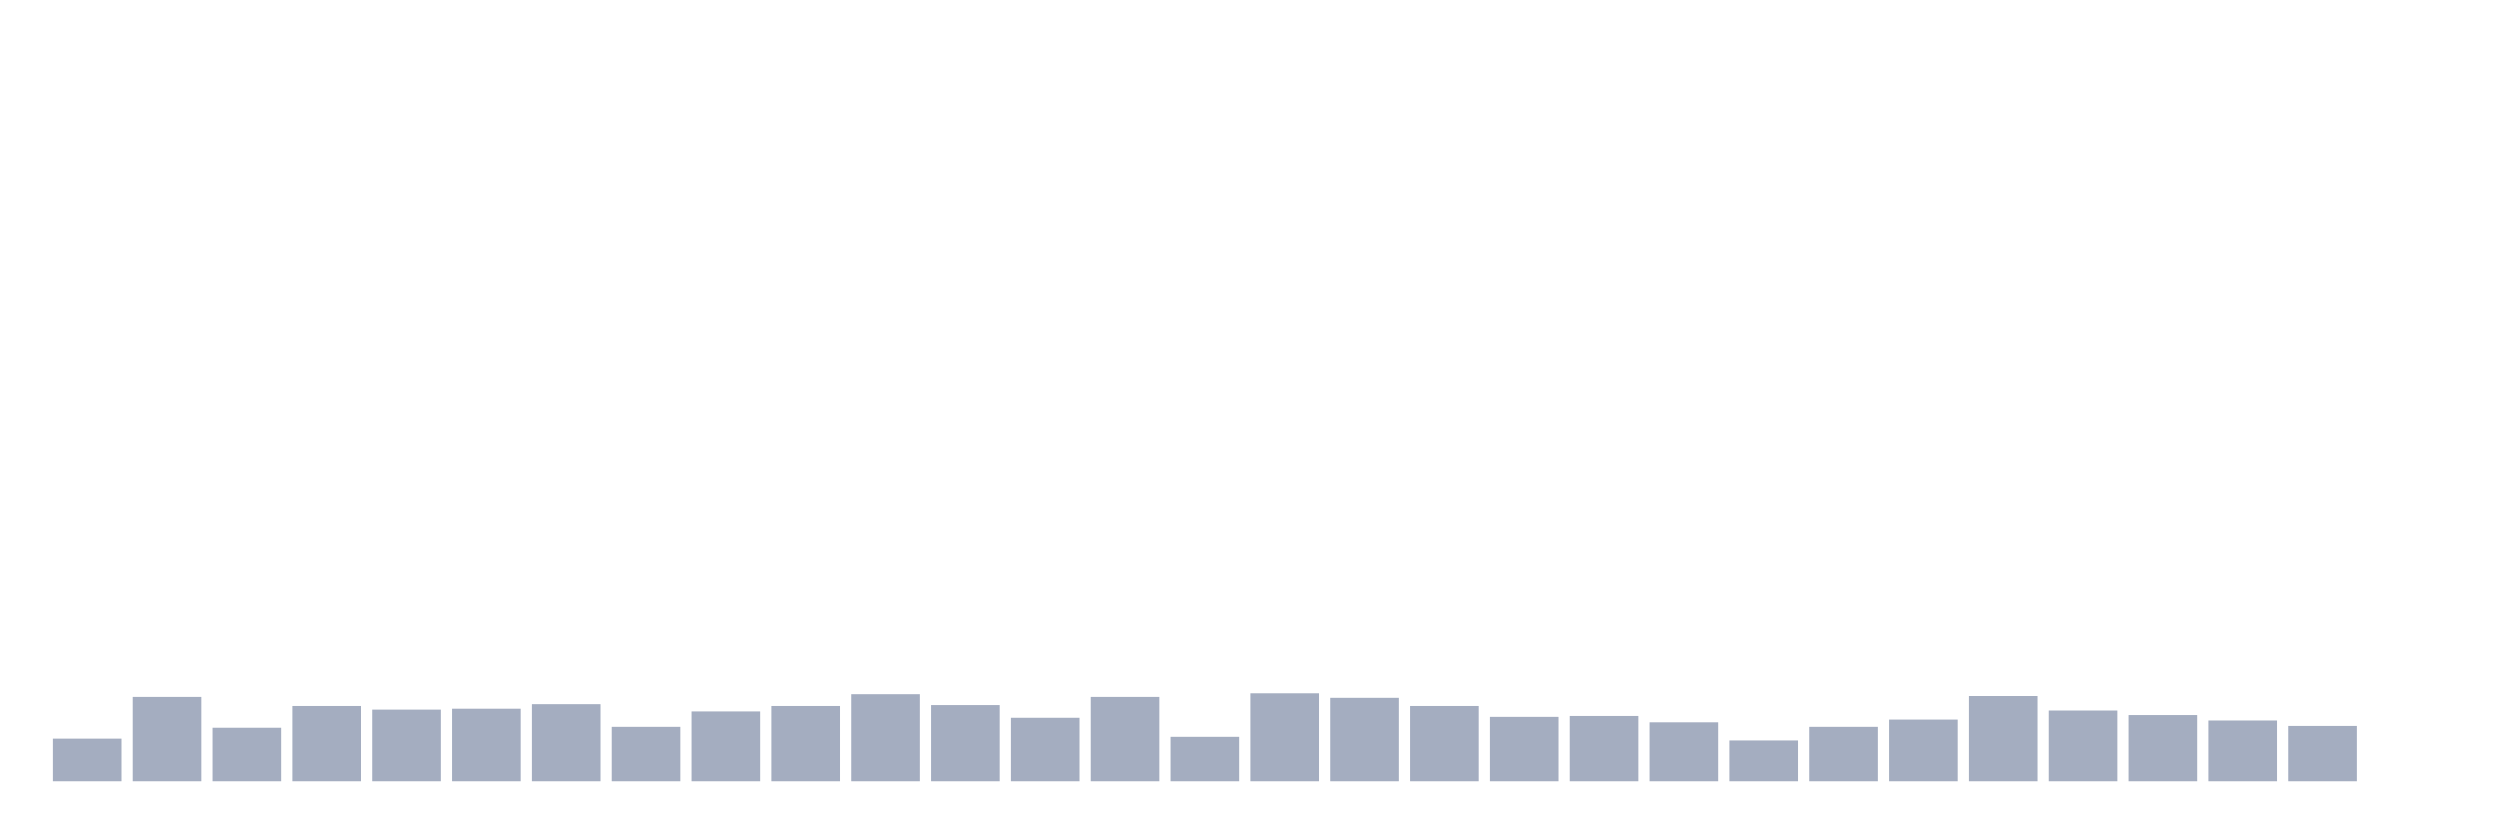
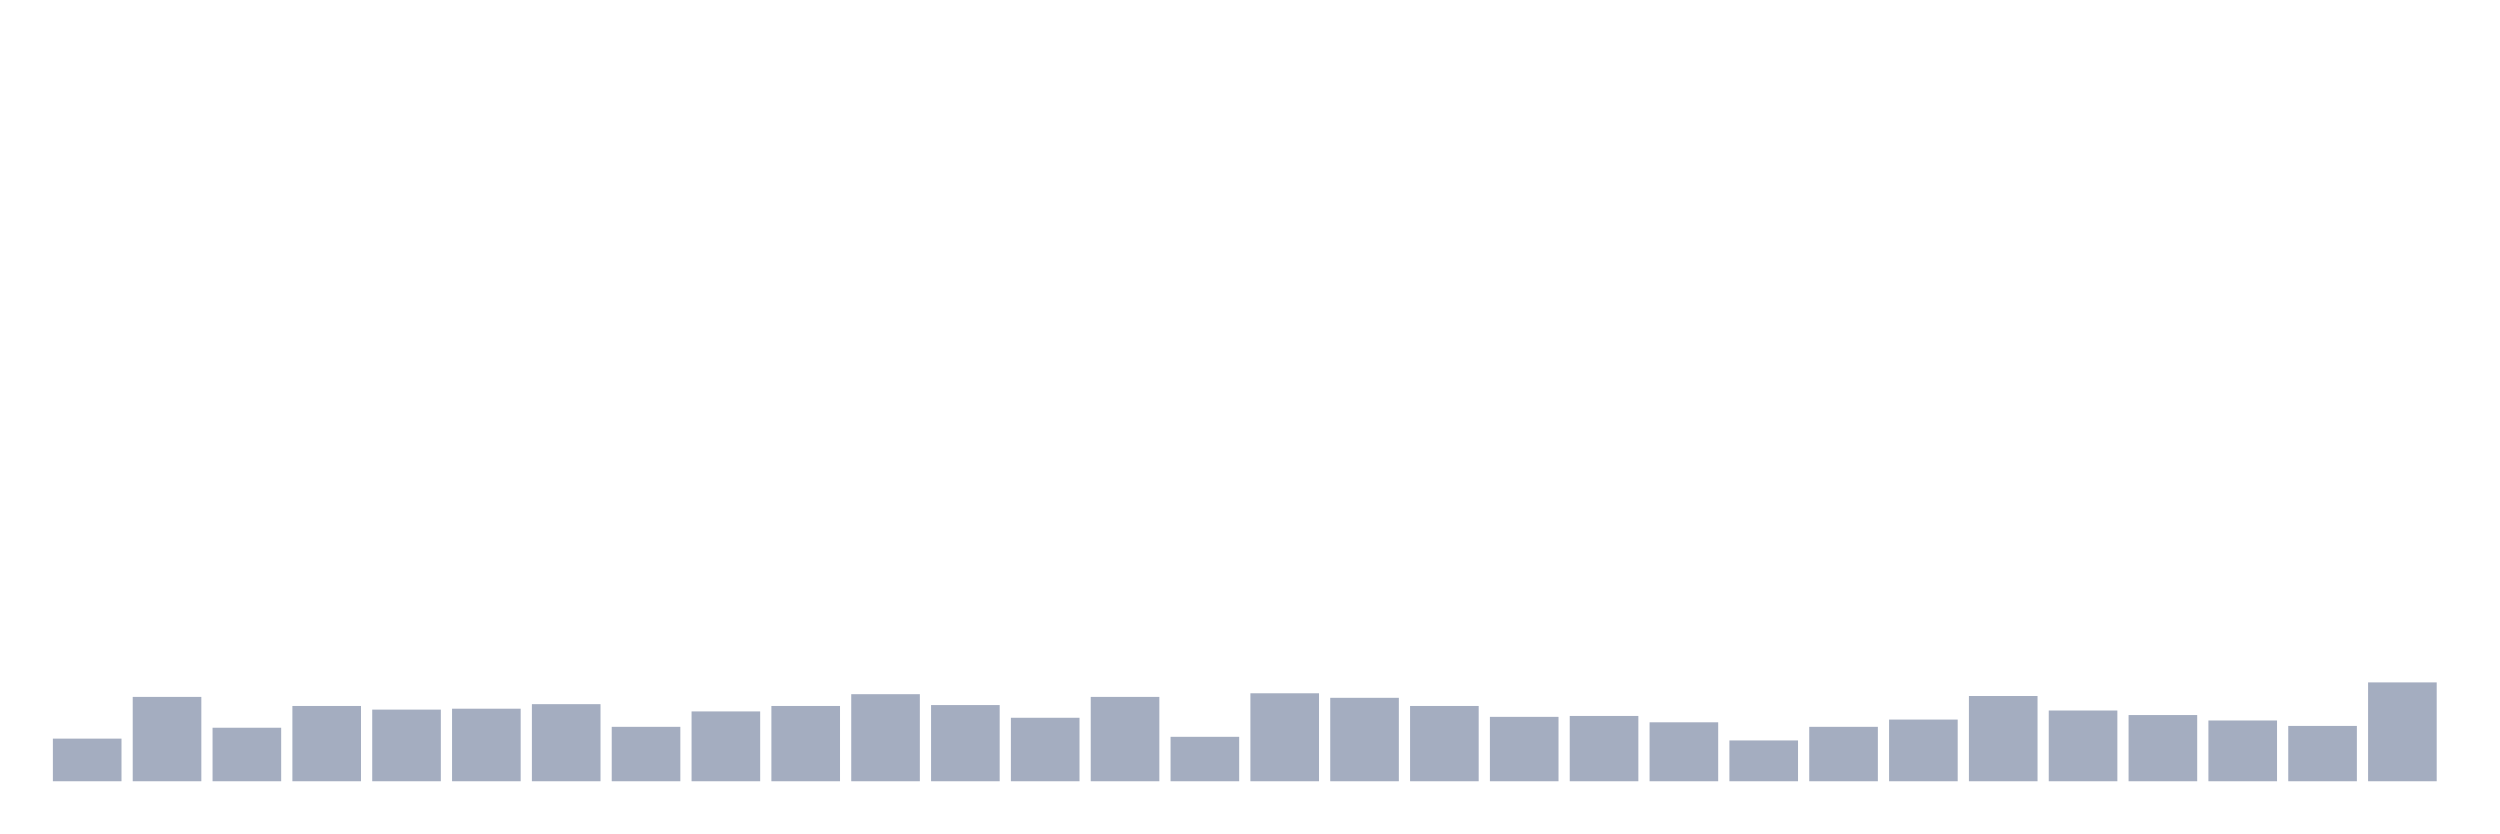
<svg xmlns="http://www.w3.org/2000/svg" viewBox="0 0 480 160">
  <g transform="translate(10,10)">
    <rect class="bar" x="0.153" width="13.175" y="131.816" height="8.184" fill="rgb(164,173,192)" />
    <rect class="bar" x="15.482" width="13.175" y="123.806" height="16.194" fill="rgb(164,173,192)" />
    <rect class="bar" x="30.81" width="13.175" y="129.726" height="10.274" fill="rgb(164,173,192)" />
    <rect class="bar" x="46.138" width="13.175" y="125.547" height="14.453" fill="rgb(164,173,192)" />
    <rect class="bar" x="61.466" width="13.175" y="126.244" height="13.756" fill="rgb(164,173,192)" />
    <rect class="bar" x="76.794" width="13.175" y="126.07" height="13.93" fill="rgb(164,173,192)" />
    <rect class="bar" x="92.123" width="13.175" y="125.199" height="14.801" fill="rgb(164,173,192)" />
    <rect class="bar" x="107.451" width="13.175" y="129.552" height="10.448" fill="rgb(164,173,192)" />
    <rect class="bar" x="122.779" width="13.175" y="126.592" height="13.408" fill="rgb(164,173,192)" />
    <rect class="bar" x="138.107" width="13.175" y="125.547" height="14.453" fill="rgb(164,173,192)" />
    <rect class="bar" x="153.436" width="13.175" y="123.284" height="16.716" fill="rgb(164,173,192)" />
    <rect class="bar" x="168.764" width="13.175" y="125.373" height="14.627" fill="rgb(164,173,192)" />
    <rect class="bar" x="184.092" width="13.175" y="127.811" height="12.189" fill="rgb(164,173,192)" />
    <rect class="bar" x="199.42" width="13.175" y="123.806" height="16.194" fill="rgb(164,173,192)" />
    <rect class="bar" x="214.748" width="13.175" y="131.468" height="8.532" fill="rgb(164,173,192)" />
    <rect class="bar" x="230.077" width="13.175" y="123.109" height="16.891" fill="rgb(164,173,192)" />
    <rect class="bar" x="245.405" width="13.175" y="123.98" height="16.02" fill="rgb(164,173,192)" />
    <rect class="bar" x="260.733" width="13.175" y="125.547" height="14.453" fill="rgb(164,173,192)" />
    <rect class="bar" x="276.061" width="13.175" y="127.637" height="12.363" fill="rgb(164,173,192)" />
    <rect class="bar" x="291.39" width="13.175" y="127.463" height="12.537" fill="rgb(164,173,192)" />
    <rect class="bar" x="306.718" width="13.175" y="128.682" height="11.318" fill="rgb(164,173,192)" />
    <rect class="bar" x="322.046" width="13.175" y="132.164" height="7.836" fill="rgb(164,173,192)" />
    <rect class="bar" x="337.374" width="13.175" y="129.552" height="10.448" fill="rgb(164,173,192)" />
    <rect class="bar" x="352.702" width="13.175" y="128.159" height="11.841" fill="rgb(164,173,192)" />
    <rect class="bar" x="368.031" width="13.175" y="123.632" height="16.368" fill="rgb(164,173,192)" />
    <rect class="bar" x="383.359" width="13.175" y="126.418" height="13.582" fill="rgb(164,173,192)" />
    <rect class="bar" x="398.687" width="13.175" y="127.289" height="12.711" fill="rgb(164,173,192)" />
    <rect class="bar" x="414.015" width="13.175" y="128.333" height="11.667" fill="rgb(164,173,192)" />
    <rect class="bar" x="429.344" width="13.175" y="129.378" height="10.622" fill="rgb(164,173,192)" />
-     <rect class="bar" x="444.672" width="13.175" y="140" height="0" fill="rgb(164,173,192)" />
+     <rect class="bar" x="444.672" width="13.175" y="121.02" height="18.98" fill="rgb(164,173,192)" />
  </g>
</svg>
